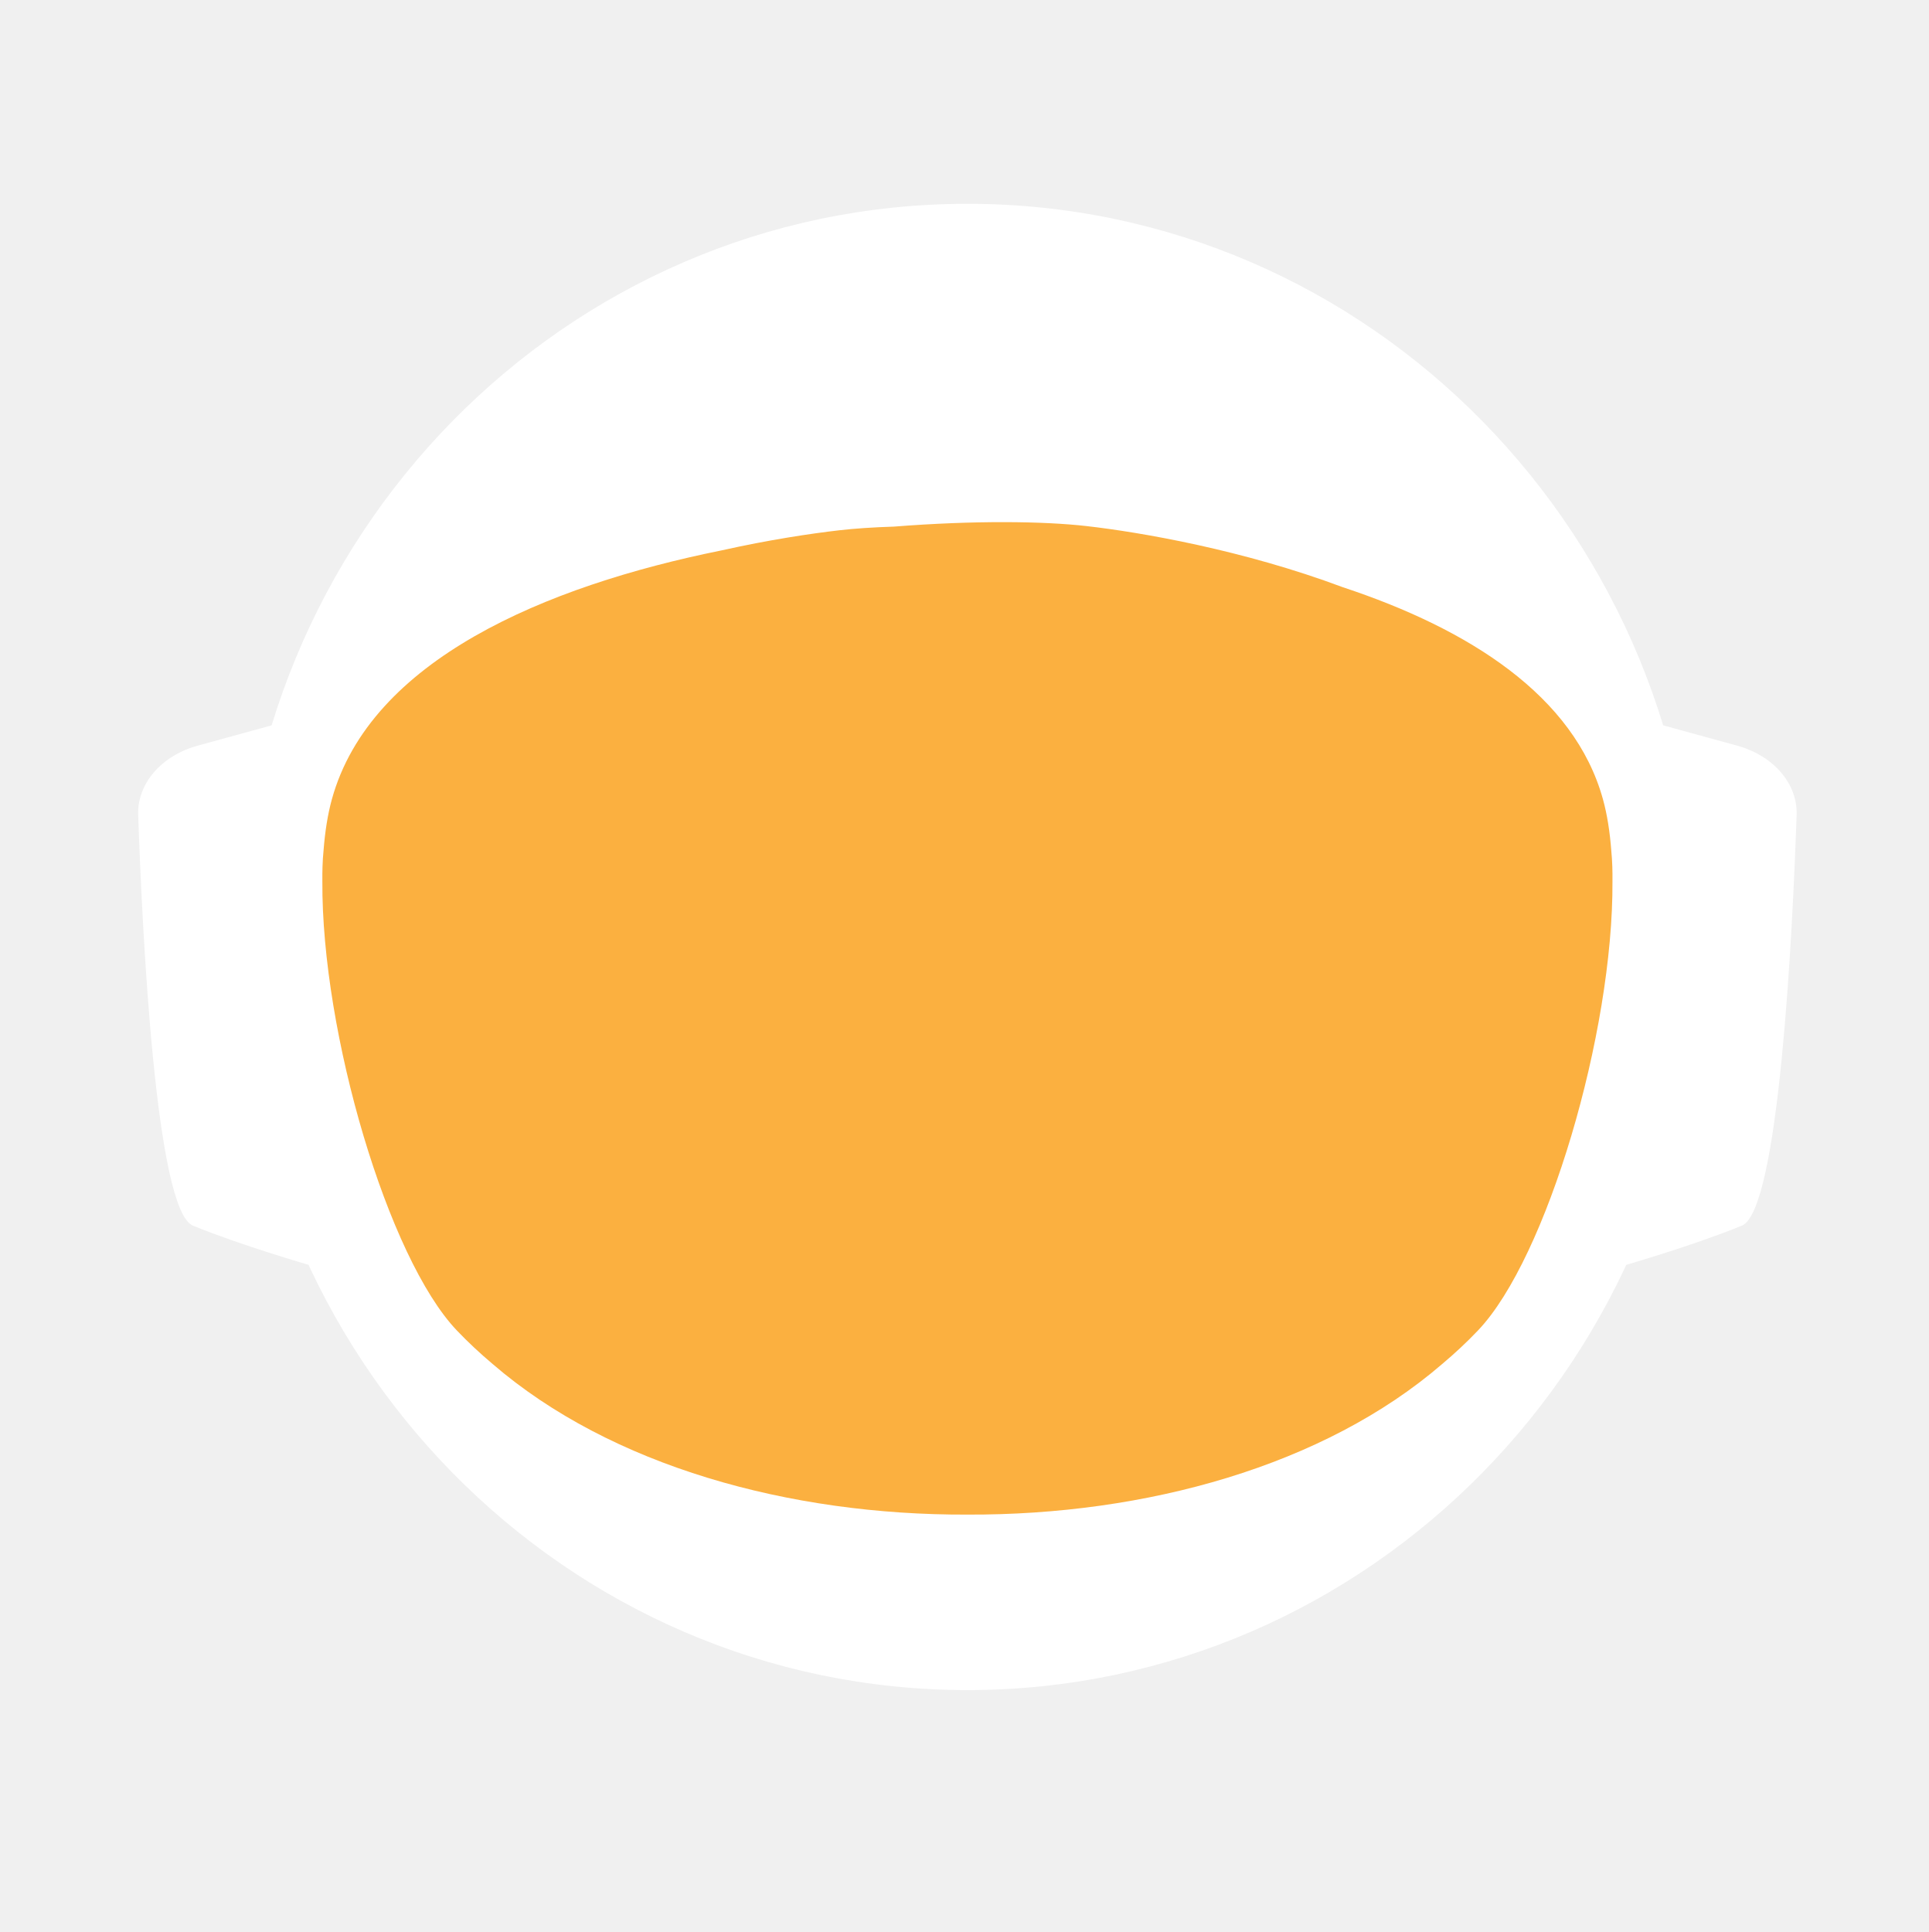
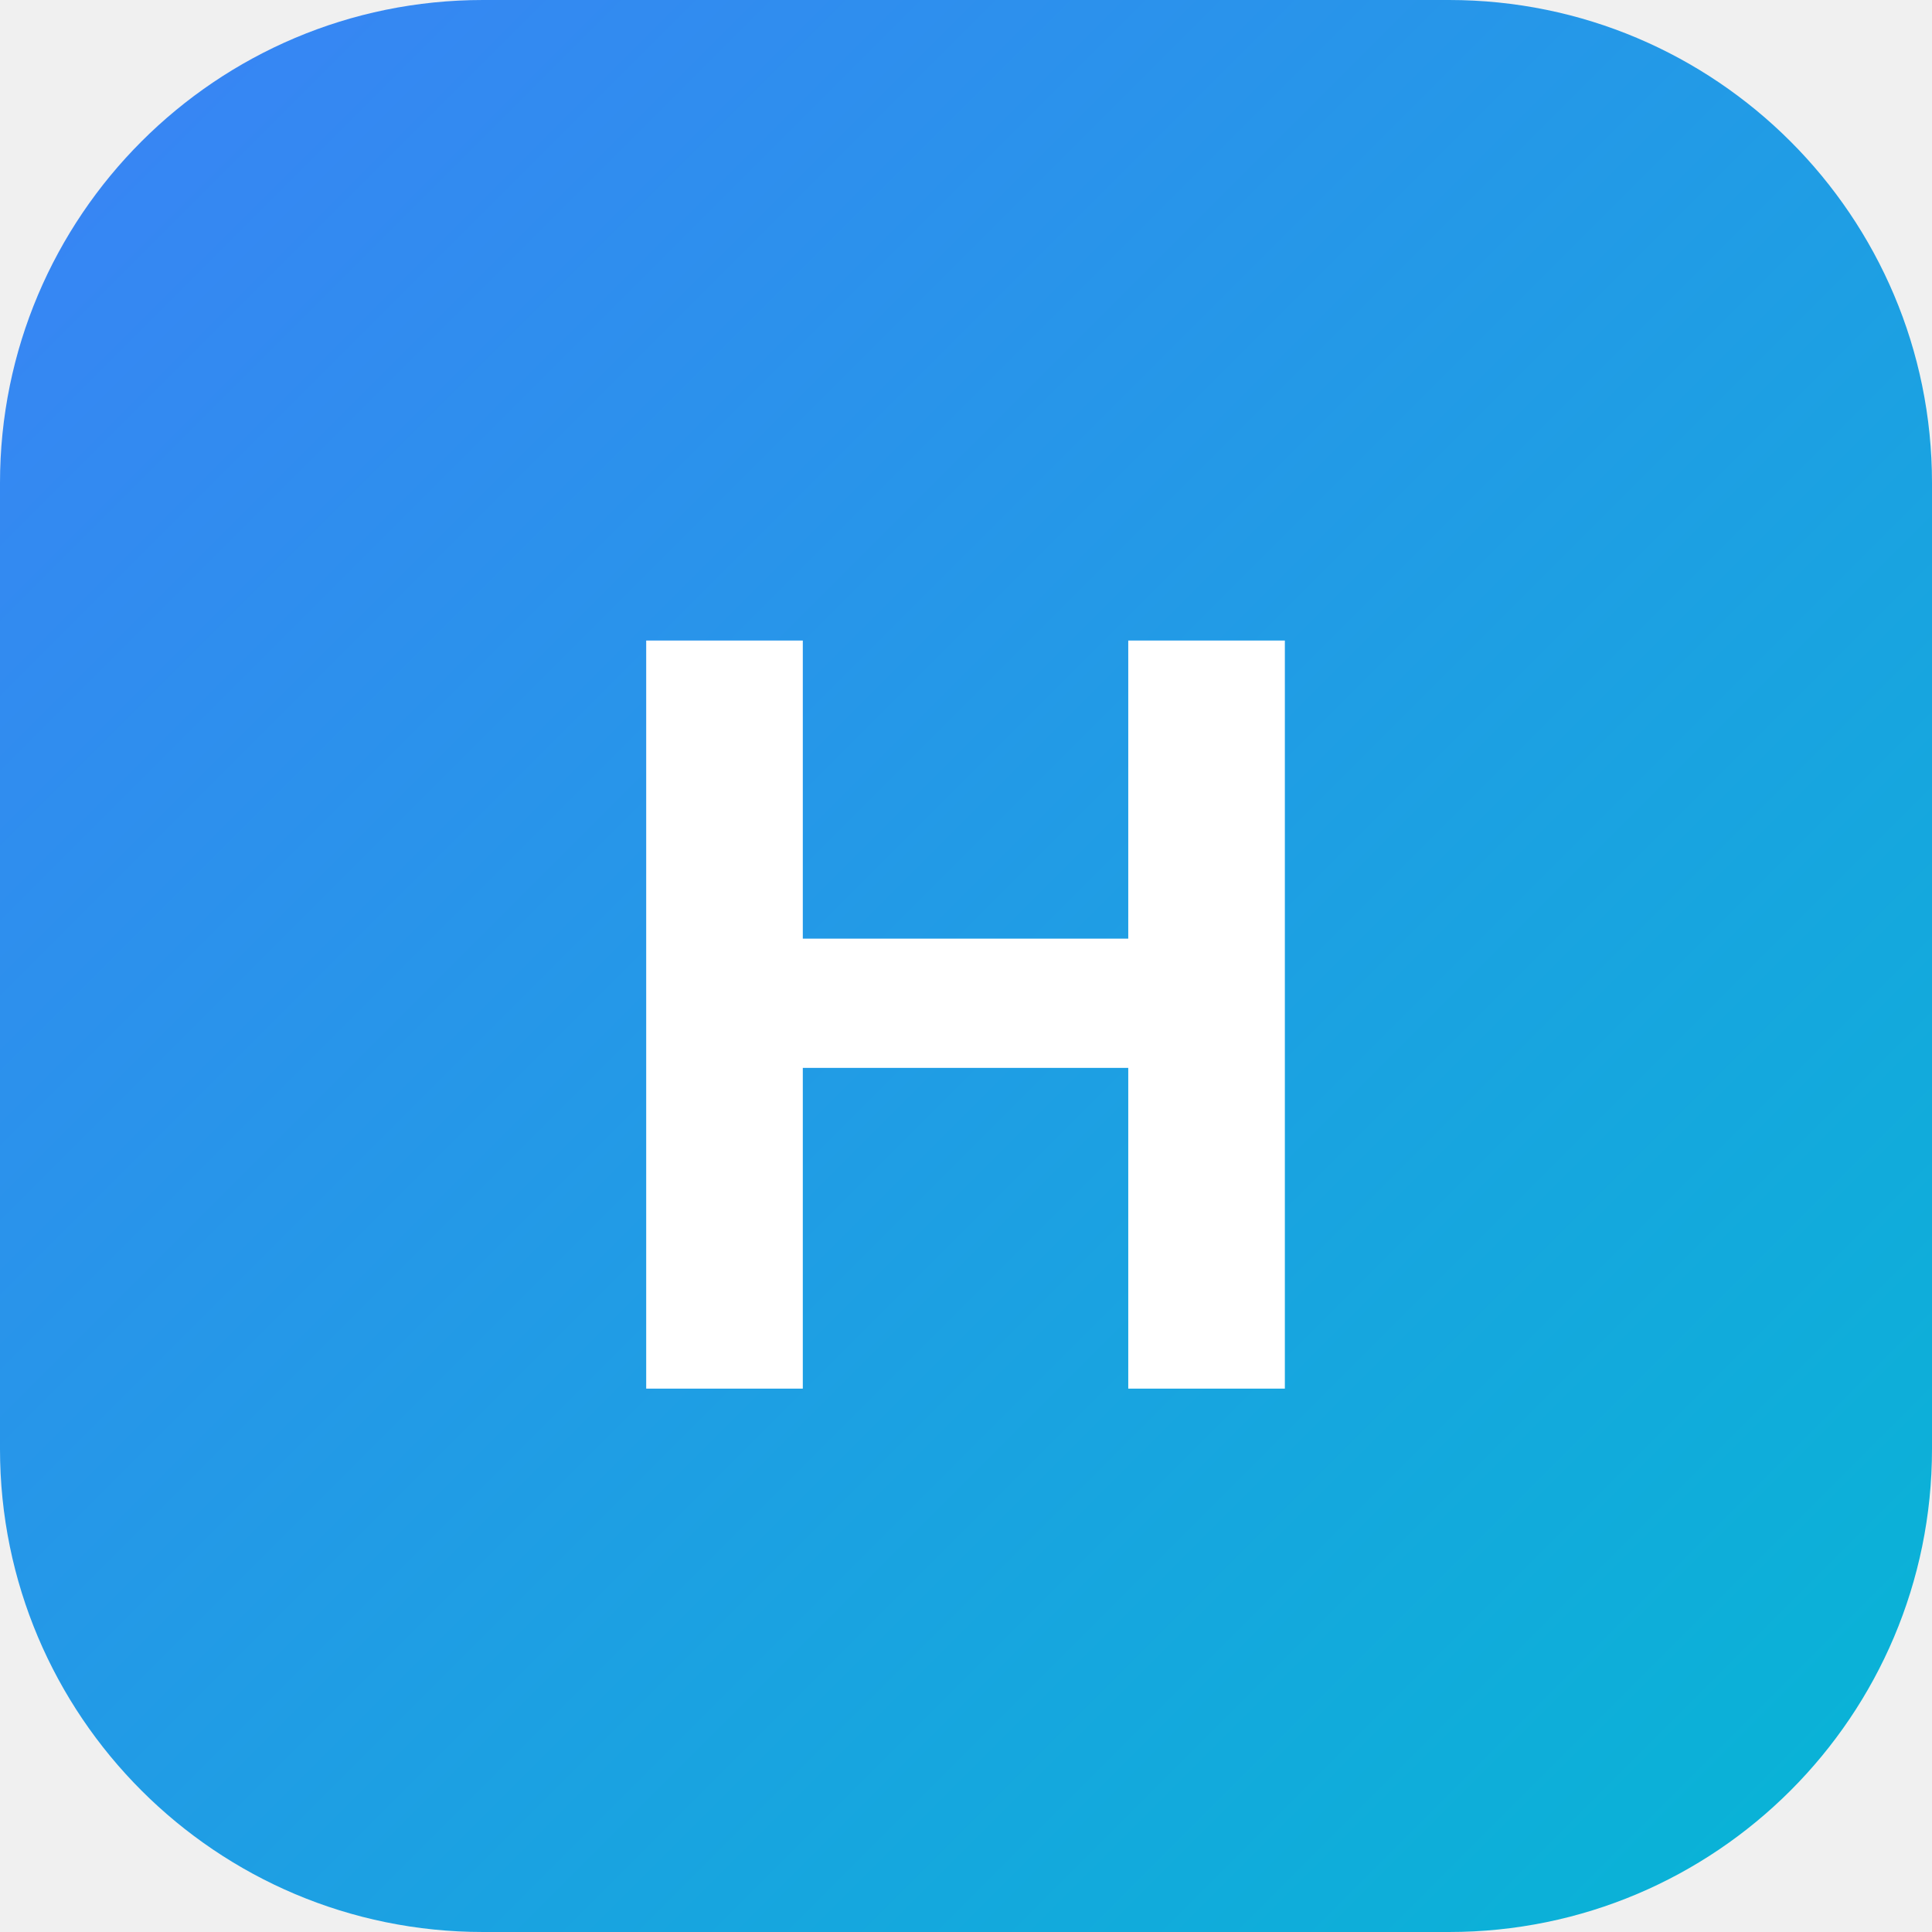
- <svg xmlns="http://www.w3.org/2000/svg" id="_Слой_2" data-name="Слой 2" viewBox="0 0 960.01 961.55">
+ <svg xmlns="http://www.w3.org/2000/svg" width="32" height="32" viewBox="0 0 32 32" fill="none">
  <defs>
-     <style>
-             .cls-1, .cls-2 {
-             fill: #fff;
-             stroke-width: 0px;
-             }
- 
-             .cls-2 {
-             stroke-linecap: round;
-             stroke-width: 0px;
-             
-             }
- 
-             .cls-2, .cls-3 {
-             stroke: #fff;
-             stroke-width: 10px;
-             stroke-miterlimit: 10;
-             }
- 
-             .cls-4 {
-             fill: transparent;
-             stroke: #fff;
-             stroke-width: 0px;
-             }
- 
-             .cls-3 {
-             fill: #FBB040;
- 
-             stroke-width: 0px;
-             }
-         </style>
-     <linearGradient id="animated_gradient" x1="0%" y1="0%" x2="100%" y2="100%" gradientUnits="userSpaceOnUse">
-       <stop offset="100%" stop-color="#427fc1">
-         <animate attributeName="stop-color" values="#427fc1;#00bcd4;#8bc34a;#ffc107;#3f51b5;#9e9e9e;#427fc1" dur="10s" repeatCount="indefinite" />
-       </stop>
+     <linearGradient id="skyGradient" x1="0%" y1="0%" x2="100%" y2="100%">
+       <stop offset="0%" style="stop-color:#3B82F6" />
+       <stop offset="100%" style="stop-color:#06B6D4" />
    </linearGradient>
  </defs>
-   <g id="_Слой_6" data-name="Слой 6">
-     <g>
-       <path class="cls-4" d="M960.01,480c0,9.16-.26,18.26-.77,27.29-.01.12-.02.25-.02.38-.04.67-.08,1.35-.13,2.03-.05.94-.11,1.88-.18,2.82-.05.88-.12,1.76-.18,2.64-.19,2.82-.42,5.62-.68,8.42-.29,3.3-.62,6.59-.99,9.87-.11,1.07-.23,2.14-.37,3.2-.34,2.96-.71,5.92-1.12,8.86-.39,2.88-.8,5.75-1.26,8.61-.12.78-.24,1.56-.37,2.34-.21,1.35-.44,2.69-.66,4.04-.45,2.69-.92,5.37-1.43,8.04-.44,2.38-.9,4.75-1.39,7.11-.01.08-.03.15-.04.23-.16.8-.33,1.6-.49,2.4-.17.8-.34,1.6-.51,2.39-.01.05-.02.1-.03.15-.63,2.94-1.27,5.87-1.96,8.79-.73,3.15-1.51,6.28-2.31,9.4-.28,1.12-.57,2.23-.86,3.34-.19.75-.39,1.51-.6,2.26-.2.75-.41,1.49-.61,2.24-.18.65-.36,1.31-.54,1.97-.18.65-.36,1.3-.55,1.96-.02.09-.05.18-.07.26-.44,1.58-.9,3.15-1.37,4.72,0,.01,0,.02,0,.03l-.66,2.22c-.22.74-.44,1.48-.67,2.22-.5,1.66-1.01,3.31-1.54,4.96-.24.75-.48,1.49-.72,2.24-.18.55-.35,1.09-.53,1.64-.48,1.46-.96,2.93-1.45,4.39-.49,1.46-.99,2.92-1.5,4.38-.51,1.45-1.02,2.91-1.54,4.35-.52,1.45-1.05,2.89-1.58,4.33-.53,1.45-1.07,2.88-1.61,4.31h-.01c-1.09,2.88-2.21,5.74-3.36,8.58-.58,1.42-1.16,2.83-1.74,4.24-.12.3-.25.58-.37.88-.36.87-.73,1.73-1.09,2.6-.11.25-.21.51-.32.76-.35.83-.71,1.65-1.07,2.47-.25.59-.5,1.17-.75,1.76-.61,1.4-1.23,2.79-1.86,4.18-.26.58-.53,1.17-.79,1.76-.49,1.11-1,2.22-1.52,3.32-.5,1.08-1.01,2.16-1.52,3.24-.05.1-.1.2-.14.3-1.27,2.7-2.57,5.38-3.89,8.04-.04.07-.07.14-.1.21-.12.24-.24.48-.36.72-.93,1.87-1.87,3.73-2.83,5.58-.26.51-.52,1.01-.78,1.52-.07.13-.14.26-.2.39-1.29,2.48-2.61,4.95-3.94,7.4-.05.09-.1.18-.14.27-.23.41-.46.83-.68,1.24-1.13,2.06-2.27,4.1-3.42,6.14-.12.22-.24.44-.37.65-.48.84-.96,1.68-1.45,2.51-.26.45-.52.9-.78,1.35-.38.66-.76,1.31-1.15,1.97-.38.65-.77,1.3-1.16,1.96-.77,1.3-1.55,2.6-2.34,3.89-.39.65-.78,1.3-1.18,1.94-.39.65-.79,1.29-1.2,1.94-.38.62-.77,1.23-1.16,1.85-.37.59-.73,1.19-1.11,1.78-.85,1.35-1.71,2.7-2.58,4.04-.02.03-.04.06-.06.09-.47.73-.94,1.46-1.43,2.18-.33.51-.66,1.02-1,1.53-.82,1.25-1.65,2.49-2.49,3.73-.5.75-1,1.49-1.51,2.22-.36.53-.72,1.06-1.08,1.58-.35.52-.71,1.04-1.08,1.56-1.35,1.97-2.73,3.92-4.12,5.86-7.16,10.01-14.7,19.73-22.61,29.14-2.33,2.8-4.71,5.57-7.12,8.31h0c-5.02,5.73-10.18,11.33-15.47,16.8-4.22,4.38-8.53,8.67-12.91,12.89-1.08,1.04-2.17,2.07-3.26,3.09-.8.76-1.61,1.52-2.42,2.27-2.1,1.97-4.23,3.91-6.37,5.81-1.01.92-2.04,1.83-3.07,2.74-2.05,1.81-4.12,3.6-6.21,5.38-1.04.89-2.09,1.77-3.14,2.65-2.1,1.76-4.21,3.5-6.34,5.23-1.07.86-2.14,1.71-3.21,2.57-39.01,31-82.97,56.06-130.48,73.81-.05.02-.1.04-.15.06-8.64,3.22-17.4,6.21-26.27,8.94-8.04,2.48-16.17,4.75-24.38,6.8-37.5,9.41-76.74,14.4-117.15,14.4s-79.63-4.99-117.12-14.4c-4.75-1.19-9.48-2.45-14.17-3.78-12.3-3.49-24.39-7.45-36.26-11.87-.11-.04-.22-.09-.33-.13-65.29-24.37-123.84-62.55-172.11-110.99-.83-.83-1.66-1.67-2.47-2.51-1.97-1.99-3.9-3.99-5.81-6.01-6.78-7.14-13.34-14.5-19.66-22.05-22.96-27.36-42.91-57.32-59.37-89.36-.1-.17-.19-.34-.27-.52-.69-1.36-1.38-2.72-2.06-4.08-2.3-4.6-4.53-9.25-6.69-13.94-2.15-4.69-4.24-9.42-6.25-14.19-1.31-3.12-2.59-6.26-3.84-9.41-.62-1.56-1.23-3.13-1.84-4.71-.12-.28-.23-.57-.33-.86-.55-1.43-1.09-2.87-1.62-4.31-.6-1.61-1.19-3.23-1.77-4.85-.03-.06-.05-.12-.07-.19-.56-1.58-1.12-3.17-1.67-4.75-.57-1.64-1.13-3.28-1.68-4.92h0c-1.1-3.31-2.16-6.62-3.2-9.95-2.04-6.61-3.95-13.29-5.72-20.02-.01-.04-.03-.09-.03-.13-2.64-10.06-4.96-20.24-6.95-30.55l-.06-.33c-.33-1.73-.66-3.47-.97-5.21-.32-1.75-.62-3.49-.92-5.24-.29-1.75-.58-3.5-.86-5.26-.27-1.75-.54-3.51-.8-5.27-.03-.18-.06-.35-.08-.53-.23-1.59-.45-3.18-.67-4.77-.19-1.42-.37-2.84-.55-4.27-.05-.35-.09-.69-.13-1.04-.66-5.32-1.23-10.67-1.72-16.05-.16-1.79-.31-3.58-.45-5.38-.07-.76-.12-1.52-.17-2.28-.18-2.44-.34-4.89-.49-7.34-.03-.51-.07-1.01-.09-1.51-.09-1.7-.17-3.41-.25-5.12-.24-5.44-.4-10.9-.46-16.39-.02-1.83-.03-3.66-.03-5.49,0-6.21.12-12.4.35-18.55.08-2.02.17-4.03.27-6.04,0-.07,0-.14.01-.21.1-2.01.22-4.02.34-6.02.26-4.08.57-8.14.93-12.19.9-10.09,2.1-20.08,3.61-29.98,3.95-25.85,9.96-51.03,17.85-75.35,1.83-5.61,3.75-11.17,5.76-16.68,1.35-3.68,2.74-7.33,4.17-10.96.71-1.82,1.44-3.63,2.18-5.44,2.95-7.22,6.08-14.35,9.36-21.39,4.11-8.8,8.48-17.46,13.1-25.96,1.88-3.46,3.79-6.89,5.76-10.29.84-1.47,1.7-2.93,2.56-4.39.11-.2.23-.41.35-.61.93-1.56,1.86-3.11,2.79-4.65.06-.11.12-.21.19-.31.83-1.36,1.66-2.71,2.5-4.06.29-.49.59-.97.91-1.45,2.91-4.66,5.91-9.26,8.98-13.81,0,0,.01-.02.02-.03,3.23-4.78,6.55-9.49,9.94-14.15,1.13-1.55,2.28-3.1,3.43-4.64,1.15-1.54,2.31-3.07,3.48-4.6C186.58,73.83,324.67.05,480,.05c128.41,0,245.04,50.41,331.18,132.53,4.17,3.98,8.26,8.02,12.29,12.15,1.34,1.37,2.67,2.75,4,4.14.06.05.1.1.14.14,1.27,1.34,2.54,2.69,3.8,4.05,1.31,1.4,2.61,2.82,3.9,4.24,1.29,1.41,2.57,2.83,3.83,4.26.17.18.33.36.49.55,1.01,1.14,2.02,2.29,3.02,3.44.55.63,1.1,1.28,1.65,1.92,2.04,2.38,4.06,4.77,6.05,7.19.03.02.05.05.08.08.99,1.21,1.99,2.43,2.98,3.66.27.33.55.67.81,1.01,1.15,1.42,2.28,2.85,3.41,4.28.8,1.02,1.6,2.05,2.4,3.08.09.11.17.22.25.33.62.79,1.23,1.59,1.84,2.39.74.98,1.48,1.96,2.22,2.95.65.86,1.29,1.72,1.93,2.59.12.15.23.31.35.47.65.89,1.3,1.78,1.95,2.67,1.6,2.19,3.17,4.4,4.72,6.62.49.7.98,1.4,1.47,2.1.13.19.26.38.39.56.97,1.4,1.93,2.8,2.88,4.21,1.21,1.78,2.4,3.57,3.57,5.37.94,1.42,1.87,2.85,2.79,4.29,1.04,1.62,2.07,3.25,3.09,4.88,2.04,3.27,4.05,6.57,6.01,9.9.98,1.66,1.95,3.33,2.92,5.01.96,1.66,1.91,3.34,2.85,5.02t.01.02c.89,1.6,1.78,3.21,2.66,4.82.15.26.29.53.42.79.73,1.34,1.45,2.68,2.16,4.03.16.28.31.56.45.84.88,1.67,1.75,3.34,2.61,5.02.86,1.67,1.7,3.36,2.54,5.05.25.5.49,1,.74,1.5.62,1.24,1.22,2.48,1.82,3.73.82,1.7,1.63,3.41,2.44,5.13.05.09.09.19.13.28.39.86.79,1.71,1.18,2.57.4.85.79,1.71,1.18,2.58.29.64.57,1.28.85,1.92.5,1.11.99,2.21,1.48,3.32.01.03.03.06.04.09.78,1.78,1.55,3.56,2.31,5.35.76,1.8,1.51,3.61,2.25,5.41.73,1.81,1.46,3.61,2.18,5.43h0c.71,1.82,1.42,3.64,2.11,5.46.63,1.66,1.25,3.32,1.86,4.98.23.62.46,1.24.68,1.86.37,1.01.74,2.02,1.09,3.04.21.58.41,1.15.61,1.73.2.56.39,1.12.59,1.68.16.48.33.95.49,1.43.22.63.43,1.25.64,1.88.53,1.56,1.05,3.13,1.56,4.7.24.72.47,1.43.7,2.15l.06.18c.36,1.13.72,2.27,1.08,3.41.14.43.27.86.4,1.29.2.66.41,1.31.61,1.97.08.28.17.55.25.83.21.69.42,1.38.62,2.07.04.13.08.27.12.4.19.64.38,1.28.57,1.93.17.57.34,1.14.5,1.72l.54,1.89c.25.89.5,1.78.75,2.68.26.91.51,1.82.76,2.74.03.14.07.27.11.4.36,1.31.71,2.63,1.04,3.95.19.67.36,1.34.53,2.02.78,3.03,1.52,6.09,2.24,9.15.15.64.31,1.28.46,1.92.04.17.07.33.11.49.17.73.34,1.46.5,2.19.07.33.15.67.22,1,.58,2.53,1.12,5.08,1.64,7.63.26,1.26.52,2.52.76,3.79.16.82.32,1.65.48,2.47.02.07.03.15.04.22.13.65.25,1.31.38,1.97.11.62.23,1.24.34,1.86.22,1.14.42,2.29.62,3.43.18.99.35,1.97.51,2.96.18,1.07.36,2.13.52,3.2.15.83.28,1.67.4,2.5.08.48.16.97.23,1.46.02.13.04.25.05.37.15.97.3,1.95.44,2.93.15.98.29,1.96.42,2.94.13.94.25,1.89.38,2.83.24,1.8.48,3.61.7,5.42.15,1.25.31,2.5.45,3.76.08.7.16,1.41.24,2.11.03.33.07.66.1,1,.15,1.27.28,2.54.4,3.81.05.53.1,1.06.15,1.59.09.9.18,1.81.26,2.72.02.19.03.39.05.59.16,1.72.3,3.45.43,5.17.02.22.04.44.05.66,0,.11.02.21.02.31.11,1.48.22,2.96.32,4.45,0,.13.02.27.03.4.01.22.03.45.04.67.1,1.55.2,3.1.28,4.65,0,.1.01.2.02.3.05.81.08,1.63.12,2.44.04.77.08,1.53.12,2.3.13,2.76.22,5.52.3,8.29.02.53.04,1.07.04,1.61.02.94.04,1.87.06,2.81.02.93.04,1.87.05,2.81v.25c0,1.03.03,2.05.03,3.08.02,1.03.02,2.06.02,3.09Z" />
-       <g>
-         <path id="_ухо" data-name="ухо" class="cls-4" d="M194.68,355.85l-39.26,10.79c-15.37,4.22-25.55,16.06-25.09,29.21,1.71,49.79,7.38,166.77,23.08,173.21,19.97,8.19,48.94,16.58,48.94,16.58l-7.66-229.78Z" />
-         <path id="_ухо-2" data-name="ухо" class="cls-4" d="M765.33,355.85l39.26,10.79c15.37,4.22,25.55,16.06,25.09,29.21-1.71,49.79-7.38,166.77-23.08,173.21-19.97,8.19-48.94,16.58-48.94,16.58l7.66-229.78Z" />
-       </g>
-       <path class="cls-4" d="M838.95,789.8c-2.27,2.8-4.59,5.57-6.94,8.31h0c-3.49,4.08-7.04,8.09-10.67,12.04-1.93,2.12-3.89,4.23-5.87,6.31-46.79,49.23-103.8,88.2-167.52,113.3l-.15.06c-.73.29-1.47.57-2.2.86-.06.02-.13.04-.2.07-14.7,5.69-29.76,10.64-45.13,14.81-38.38,10.44-78.69,15.99-120.27,15.99s-81.9-5.55-120.28-15.99c-15.32-4.16-30.32-9.1-44.97-14.76-.13-.05-.24-.1-.36-.14-.65-.24-1.3-.49-1.94-.75-.01-.01-.03-.01-.04-.01-.1-.04-.19-.08-.29-.12-61.77-24.33-117.26-61.69-163.22-108.81-.19-.19-.39-.39-.58-.59-2.32-2.38-4.6-4.79-6.87-7.22-.4-.43-.81-.87-1.21-1.3-6.61-7.14-13.01-14.5-19.18-22.05,0-.3.01-.61.03-.92,2.72-51.31,98.65-95.57,148.26-115.08h.01c17.38-6.85,29.08-10.65,29.08-10.65h363.13s11.7,3.8,29.08,10.65h.01c49.61,19.51,145.54,63.77,148.26,115.08.02.31.03.61.03.91Z" />
-       <ellipse id="_голова" data-name="голова" class="cls-4" cx="480.01" cy="451.53" rx="303.07" ry="309.17" />
-       <ellipse id="_контур_голова" data-name="контур голова" class="cls-4" cx="480.01" cy="451.53" rx="303.07" ry="309.17" />
-       <path class="cls-4" d="M960,478.46v1.54c0,1.73-.01,3.45-.03,5.18-.02,2.42-.07,4.84-.14,7.25-.01.94-.04,1.87-.07,2.81-.01.44-.03.88-.05,1.32-.03,1.23-.08,2.45-.14,3.67-.01.4-.02.8-.05,1.19-.05,1.28-.11,2.55-.18,3.83-.03.68-.07,1.36-.1,2.04-.01.12-.02.25-.02.38-.04.67-.08,1.35-.13,2.03-.05.94-.11,1.88-.18,2.82-.05.88-.12,1.76-.18,2.64-.03.47-.07.94-.11,1.41-.09,1.24-.19,2.48-.29,3.72-.05.63-.1,1.26-.16,1.89-.04.47-.08.94-.12,1.4-.04.47-.09.94-.14,1.4-.05.6-.1,1.2-.17,1.8-.11,1.18-.22,2.35-.35,3.52-.05.5-.1.99-.16,1.49-.06.55-.11,1.11-.17,1.66-.07.56-.13,1.11-.2,1.66-.05.51-.11,1.02-.17,1.54-.12,1.05-.25,2.09-.39,3.14-.11.95-.23,1.91-.35,2.86-.12.95-.25,1.91-.38,2.86s-.26,1.9-.4,2.85c-.14.95-.28,1.9-.42,2.85-.14.97-.29,1.94-.44,2.91-.12.78-.24,1.56-.37,2.34-.21,1.35-.44,2.69-.66,4.04-.45,2.68-.93,5.36-1.43,8.04-.25,1.33-.51,2.67-.77,4-.21,1.12-.44,2.23-.66,3.34-.16.8-.33,1.6-.49,2.4-.17.8-.34,1.6-.51,2.39-.29,1.38-.59,2.77-.9,4.15-.23,1.03-.47,2.07-.71,3.1-.12.56-.25,1.13-.38,1.69-.14.56-.27,1.13-.41,1.69-.29,1.23-.58,2.47-.89,3.69,0,.02-.01.05-.02.07-.05.24-.11.48-.17.71-.26,1.07-.53,2.14-.81,3.21-.03.12-.06.25-.1.37-.24,1.01-.5,2-.77,3-.19.75-.39,1.51-.6,2.26-.2.75-.41,1.49-.61,2.24-.18.65-.36,1.31-.54,1.97-.18.65-.36,1.3-.55,1.96-.15.57-.32,1.15-.49,1.72-.31,1.1-.63,2.2-.96,3.3l-.66,2.22c-.22.74-.44,1.48-.67,2.22-.38,1.27-.77,2.54-1.18,3.8-.52,1.68-1.06,3.36-1.61,5.04-.48,1.46-.96,2.93-1.45,4.39-.49,1.46-.99,2.91-1.5,4.37h0c-.51,1.46-1.02,2.92-1.54,4.36-.52,1.45-1.05,2.89-1.58,4.33-.53,1.45-1.07,2.88-1.61,4.31h-.01c-1.1,2.88-2.22,5.73-3.36,8.57h0c-.58,1.43-1.16,2.84-1.74,4.25-.59,1.42-1.18,2.83-1.78,4.23-.6,1.41-1.21,2.82-1.82,4.22h0c-.61,1.41-1.23,2.8-1.86,4.19-.26.58-.53,1.17-.79,1.76-.27.59-.54,1.18-.81,1.76-.23.52-.47,1.04-.71,1.56-.5,1.08-1.01,2.16-1.52,3.24-.19.41-.39.82-.59,1.23-.49,1.04-.99,2.07-1.49,3.1-.53,1.11-1.07,2.21-1.61,3.31-.11.24-.22.47-.35.7-.03.07-.06.14-.1.21-.62,1.26-1.25,2.51-1.89,3.76-.69,1.36-1.38,2.71-2.08,4.06-1.41,2.7-2.84,5.39-4.29,8.06-.73,1.33-1.46,2.66-2.2,3.99-1.47,2.65-2.98,5.29-4.5,7.91-.38.66-.76,1.31-1.15,1.97-.38.65-.77,1.3-1.16,1.96-.77,1.3-1.55,2.6-2.34,3.89-.39.65-.78,1.3-1.18,1.94-.39.65-.79,1.29-1.2,1.94-.6.97-1.21,1.94-1.82,2.9-.15.25-.29.49-.45.73-.15.25-.31.49-.47.73-.33.51-.65,1.02-.98,1.53-.32.52-.65,1.02-.98,1.53-.05.08-.1.17-.15.25-.02.03-.04.06-.06.09-.07.11-.15.22-.23.33-.4.62-.8,1.23-1.2,1.85-.33.51-.66,1.02-1,1.53-.82,1.25-1.65,2.49-2.49,3.73-.5.75-1,1.49-1.51,2.22-.36.53-.72,1.06-1.08,1.58-.35.52-.71,1.04-1.08,1.56-.67.99-1.36,1.97-2.05,2.95-.69.98-1.38,1.96-2.08,2.94-7.15,10.01-14.69,19.73-22.61,29.14-2.33,2.8-4.7,5.57-7.11,8.31h0c-5.02,5.72-10.17,11.32-15.45,16.79-1.98,2.05-3.97,4.07-5.98,6.08-2.29,2.29-4.61,4.56-6.95,6.79-1.08,1.04-2.17,2.07-3.26,3.09-.8.76-1.61,1.52-2.42,2.27-2.1,1.97-4.23,3.91-6.37,5.81-1.01.92-2.04,1.83-3.07,2.74-2.05,1.82-4.12,3.62-6.21,5.38-1.04.89-2.09,1.77-3.14,2.65-2.1,1.78-4.21,3.52-6.34,5.23-1.07.86-2.14,1.71-3.21,2.57-2.44,1.94-4.9,3.86-7.37,5.74-37.8,28.9-80.01,52.28-125.46,68.99-.06.02-.13.04-.2.07-7.86,2.88-15.82,5.57-23.87,8.05-7.99,2.46-16.07,4.72-24.23,6.76-37.54,9.43-76.83,14.44-117.3,14.44s-79.74-5.01-117.28-14.44c-4.7-1.17-9.37-2.42-14.01-3.74-11.63-3.3-23.07-7.02-34.32-11.16-63.91-23.48-121.44-60.18-169.28-106.79-1.72-1.67-3.42-3.35-5.11-5.05-.83-.84-1.66-1.68-2.48-2.52-1.96-1.98-3.88-3.99-5.8-6-6.77-7.14-13.33-14.5-19.66-22.05-4.28-5.1-8.45-10.3-12.51-15.59-1.36-1.76-2.7-3.53-4.03-5.31-.08-.1-.15-.2-.22-.3-.1-.14-.21-.28-.31-.42-.62-.83-1.25-1.65-1.86-2.48-.4-.55-.8-1.1-1.2-1.65-.14-.2-.29-.4-.43-.6-.04-.06-.09-.12-.13-.17-.12-.16-.24-.33-.35-.49-2.49-3.43-4.93-6.89-7.32-10.38,0,0,0-.01,0-.01-1.66-2.43-3.31-4.87-4.92-7.33-.43-.63-.84-1.26-1.23-1.89-5.28-8.07-10.3-16.3-15.07-24.69-.05-.09-.1-.19-.15-.28-.79-1.4-1.58-2.79-2.36-4.2-.11-.19-.21-.39-.31-.58-.16-.29-.32-.57-.47-.85-.12-.22-.24-.44-.36-.66-.23-.41-.45-.81-.67-1.21-.22-.4-.44-.8-.66-1.21-.47-.87-.93-1.74-1.4-2.62-.13-.25-.27-.51-.41-.76-.2-.38-.4-.76-.61-1.15-.78-1.47-1.55-2.95-2.31-4.43-.02-.04-.05-.08-.06-.13-.1-.17-.19-.34-.27-.52-.69-1.36-1.38-2.72-2.06-4.08-1.15-2.3-2.28-4.61-3.4-6.94-1.12-2.32-2.22-4.66-3.29-7-.54-1.17-1.08-2.34-1.6-3.52-.43-.96-.85-1.91-1.28-2.86-.39-.87-.77-1.74-1.15-2.62-.11-.24-.21-.47-.31-.71-.64-1.49-1.28-2.98-1.91-4.48-1.32-3.12-2.6-6.26-3.84-9.41-.08-.19-.15-.38-.23-.58-.54-1.37-1.08-2.75-1.61-4.13-.12-.28-.23-.57-.33-.86-.55-1.43-1.09-2.87-1.62-4.31-.6-1.61-1.19-3.23-1.77-4.85-.03-.06-.05-.12-.07-.19-.56-1.58-1.12-3.17-1.67-4.75-.57-1.64-1.13-3.28-1.68-4.92h0c-.55-1.66-1.09-3.31-1.63-4.97-.53-1.66-1.05-3.32-1.57-4.98-.51-1.66-1.02-3.33-1.52-5-.5-1.68-.99-3.35-1.47-5.03-.47-1.65-.92-3.3-1.38-4.95,0-.01-.01-.02-.01-.03-.02-.05-.03-.1-.05-.16-.44-1.61-.87-3.23-1.29-4.85-.01-.04-.03-.09-.03-.13-.01-.02-.02-.03-.02-.05-.66-2.5-1.3-5-1.9-7.52-.21-.83-.41-1.66-.61-2.49-.02-.07-.04-.14-.06-.22-.38-1.63-.76-3.26-1.13-4.9-.02-.05-.03-.11-.04-.16-.28-1.22-.55-2.45-.81-3.67-.12-.5-.22-.99-.33-1.49-.09-.42-.18-.84-.27-1.26-.05-.24-.1-.49-.15-.73-.05-.23-.1-.46-.14-.69-.1-.48-.21-.96-.3-1.44-.08-.36-.16-.71-.23-1.06l-.18-.9c-.27-1.32-.53-2.64-.78-3.97l-.06-.33c-.29-1.45-.56-2.9-.82-4.35-.05-.29-.11-.57-.15-.86-.1-.52-.2-1.05-.29-1.57-.06-.35-.13-.7-.18-1.05-.08-.42-.15-.83-.22-1.24-.08-.46-.16-.92-.23-1.38-.13-.75-.26-1.51-.38-2.26-.05-.25-.09-.5-.12-.75l-.36-2.25c-.07-.42-.14-.83-.2-1.25-.14-.91-.28-1.83-.42-2.74-.06-.42-.13-.85-.18-1.28-.03-.18-.06-.35-.08-.53-.23-1.59-.45-3.18-.67-4.77-.19-1.42-.37-2.84-.55-4.27-.05-.35-.09-.69-.13-1.04-.16-1.33-.32-2.66-.48-4-.07-.5-.13-1-.18-1.5-.19-1.73-.38-3.45-.55-5.18-.04-.42-.09-.84-.12-1.26-.02-.11-.03-.22-.03-.34-.11-1.02-.21-2.04-.3-3.06-.02-.24-.04-.47-.06-.71-.09-.96-.18-1.94-.25-2.91-.05-.5-.09-.99-.13-1.49-.03-.33-.05-.65-.07-.98-.07-.76-.12-1.52-.17-2.28-.09-1.22-.18-2.44-.26-3.67-.01-.16-.02-.32-.03-.48h0c-.07-1.07-.14-2.13-.2-3.19-.03-.51-.07-1.01-.09-1.51-.03-.5-.06-1-.08-1.51-.07-1.2-.13-2.4-.17-3.61-.01-.21-.02-.43-.03-.64-.07-1.39-.12-2.78-.17-4.17-.02-.38-.03-.77-.04-1.16-.02-.72-.05-1.44-.06-2.17,0-.17,0-.34,0-.51,0-.05,0-.11-.01-.16-.03-.94-.05-1.87-.07-2.81,0-.22-.01-.44-.01-.66-.01-.33-.01-.66-.02-.99-.03-1.04-.04-2.08-.04-3.12-.01-.17-.01-.34-.01-.51-.02-1.66-.03-3.32-.03-4.98,0-1.55.01-3.1.03-4.65,0-.51,0-1.01.01-1.52v-.25c.03-1.88.06-3.75.11-5.62.01-.6.03-1.2.05-1.79.03-1.26.07-2.51.12-3.76.01-.32.02-.64.04-.96.02-.61.04-1.22.07-1.83.04-1.04.09-2.08.14-3.11.02-.37.03-.73.06-1.1,0-.07,0-.14.01-.21.02-.63.05-1.26.09-1.88.02-.38.04-.76.07-1.13.02-.41.04-.82.07-1.23.03-.6.07-1.19.11-1.78.03-.5.06-.99.09-1.48.08-1.17.16-2.33.25-3.49.04-.56.08-1.11.12-1.67.11-1.36.22-2.73.34-4.09.04-.49.08-.98.13-1.46.02-.29.04-.58.07-.87.08-.91.17-1.82.26-2.72.01-.06.01-.13.02-.19.1-1,.2-1.99.3-2.99.02-.2.04-.39.06-.59.02-.18.04-.35.06-.53.11-1.14.23-2.27.37-3.42.02-.26.05-.53.08-.79.11-.92.22-1.83.33-2.74.02-.16.04-.32.06-.47.26-2.17.54-4.34.83-6.5.05-.37.1-.74.15-1.12.06-.39.1-.79.16-1.18.1-.72.2-1.43.31-2.15.18-1.24.36-2.48.55-3.72.01-.12.03-.24.05-.37.14-.95.3-1.9.45-2.84.11-.71.23-1.42.34-2.12.04-.24.08-.48.12-.72.13-.77.26-1.55.4-2.33.04-.25.09-.49.13-.74.05-.32.11-.63.16-.95.11-.63.22-1.27.33-1.9.34-1.93.7-3.86,1.07-5.78.01-.07.02-.15.04-.22.32-1.65.64-3.3.98-4.94.08-.44.17-.88.26-1.32.37-1.79.75-3.57,1.14-5.35.39-1.83.8-3.65,1.22-5.47.04-.16.07-.32.11-.49.21-.91.42-1.81.65-2.71.22-.98.46-1.96.7-2.94.14-.59.29-1.18.44-1.76.29-1.22.6-2.44.91-3.66.03-.11.06-.23.09-.34.98-3.84,2.02-7.65,3.1-11.45.26-.93.53-1.85.8-2.77.04-.14.08-.28.12-.41.23-.79.46-1.58.69-2.36.04-.13.08-.27.12-.4.16-.55.33-1.1.5-1.65.05-.15.1-.31.14-.47.28-.91.56-1.83.84-2.75.11-.36.22-.73.34-1.09.53-1.69,1.06-3.37,1.61-5.05.6-1.87,1.22-3.73,1.85-5.59.28-.82.56-1.64.85-2.45.06-.21.13-.41.2-.61.22-.65.45-1.29.67-1.93.09-.28.19-.55.29-.83.62-1.76,1.26-3.52,1.9-5.27.67-1.84,1.35-3.67,2.05-5.5h0c.69-1.83,1.4-3.65,2.12-5.46.71-1.82,1.44-3.63,2.18-5.44.73-1.8,1.48-3.6,2.24-5.4h0c.76-1.8,1.53-3.58,2.31-5.36.78-1.78,1.57-3.56,2.37-5.33.8-1.77,1.61-3.54,2.44-5.3.51-1.1,1.03-2.2,1.55-3.29.53-1.1,1.05-2.19,1.58-3.28.53-1.09,1.06-2.18,1.6-3.27.1-.22.21-.43.32-.65.43-.87.86-1.73,1.31-2.6,1.07-2.16,2.18-4.31,3.31-6.44,0-.02,0-.03.01-.04.17-.33.35-.66.52-.99.12-.23.24-.46.37-.69.83-1.58,1.68-3.15,2.53-4.71,1.88-3.46,3.79-6.89,5.76-10.29.84-1.47,1.7-2.93,2.56-4.39.11-.2.23-.41.35-.61.93-1.56,1.86-3.11,2.79-4.65.06-.11.12-.21.19-.31.83-1.36,1.66-2.71,2.5-4.06.29-.49.59-.97.91-1.45,2.17-3.49,4.41-6.96,6.69-10.39.76-1.14,1.52-2.28,2.29-3.42,0,0,.01-.02.02-.03.81-1.2,1.62-2.4,2.45-3.59.26-.38.52-.77.79-1.15.54-.77,1.08-1.54,1.62-2.31.03-.04.06-.09.1-.14,1.64-2.33,3.29-4.66,4.98-6.96,1.13-1.55,2.28-3.1,3.43-4.64,1.15-1.54,2.31-3.07,3.48-4.6,9.59-12.52,19.79-24.55,30.55-36.05,2.3-2.46,4.63-4.9,6.99-7.31h0C223.55,55.49,345.29,0,480,0c122.4,0,234.09,45.81,318.87,121.24,4.17,3.71,8.27,7.49,12.31,11.34,2.09,1.98,4.15,3.98,6.2,6.02,1.02,1,2.04,2.02,3.06,3.05,1.01,1.02,2.02,2.05,3.03,3.08,1.34,1.37,2.67,2.75,4,4.14.06.05.1.1.14.14,1.27,1.34,2.54,2.69,3.8,4.05,1.31,1.4,2.61,2.82,3.9,4.24,1.29,1.41,2.57,2.83,3.83,4.26.17.18.33.36.49.55,1.01,1.14,2.02,2.29,3.02,3.44.55.63,1.1,1.28,1.65,1.92,2.05,2.37,4.06,4.77,6.05,7.19.03.02.05.05.08.08.99,1.21,1.99,2.43,2.98,3.66.27.33.55.67.81,1.01,1.15,1.42,2.28,2.85,3.41,4.28.8,1.02,1.6,2.05,2.4,3.08.09.11.17.22.25.33.62.79,1.23,1.59,1.84,2.39.74.98,1.48,1.96,2.22,2.95.65.86,1.29,1.72,1.93,2.59.12.15.23.31.35.47.65.89,1.3,1.78,1.95,2.67,1.6,2.19,3.17,4.4,4.72,6.62.49.7.98,1.4,1.47,2.1,1.1,1.58,2.19,3.17,3.27,4.77,1.21,1.78,2.4,3.57,3.57,5.37.94,1.42,1.87,2.85,2.79,4.29,1.04,1.62,2.07,3.25,3.09,4.88,2.04,3.27,4.05,6.57,6.01,9.9.98,1.66,1.95,3.33,2.92,5.01.96,1.66,1.91,3.34,2.85,5.02t.01.02c.89,1.6,1.78,3.21,2.66,4.82.15.26.29.53.42.79.73,1.34,1.45,2.68,2.16,4.03.16.28.31.56.45.84.88,1.67,1.75,3.34,2.61,5.02.86,1.67,1.7,3.36,2.54,5.05.25.5.49,1,.74,1.5.62,1.24,1.22,2.48,1.82,3.73.82,1.7,1.63,3.41,2.44,5.13.05.09.09.19.13.28.39.86.79,1.71,1.18,2.57.4.85.79,1.71,1.18,2.58.8,1.77,1.59,3.55,2.37,5.33.78,1.78,1.55,3.56,2.31,5.35h0c.76,1.81,1.51,3.61,2.25,5.41.73,1.81,1.46,3.61,2.18,5.43h0c.71,1.82,1.42,3.64,2.11,5.46.63,1.66,1.25,3.32,1.86,4.98.23.62.46,1.24.68,1.86.16.44.31.87.46,1.31.11.29.21.58.32.86.11.29.21.58.31.87.21.58.41,1.15.61,1.73.2.56.39,1.12.59,1.68.16.48.33.95.49,1.43.22.63.43,1.25.64,1.88.53,1.56,1.05,3.13,1.56,4.7.24.72.47,1.43.7,2.15l.06.18c.36,1.13.72,2.27,1.08,3.41.14.43.27.86.4,1.29.2.66.41,1.31.61,1.97.08.28.17.55.25.83.21.69.42,1.38.62,2.07.04.13.08.27.12.4.19.64.38,1.28.57,1.93.17.57.34,1.14.5,1.72l.54,1.89c.25.89.5,1.78.75,2.68.26.91.51,1.82.76,2.74.03.14.07.27.11.4.36,1.31.71,2.63,1.04,3.95.15.56.3,1.12.44,1.68.03.11.06.23.09.34.46,1.8.91,3.61,1.35,5.42.46,1.88.91,3.76,1.35,5.65.04.17.07.33.11.49.17.73.34,1.46.5,2.19.07.33.15.67.22,1,.17.76.34,1.52.5,2.28.39,1.78.77,3.56,1.14,5.35.09.44.18.88.26,1.32.17.82.34,1.64.5,2.47.16.82.32,1.65.48,2.47.02.07.03.15.04.22.13.65.25,1.31.38,1.97.11.62.23,1.24.34,1.86.12.65.24,1.3.35,1.95.09.49.18.99.27,1.48.18.99.35,1.97.51,2.96.08.49.16.99.24,1.48.1.57.19,1.14.28,1.72.15.83.28,1.67.4,2.5.08.48.16.97.23,1.46.02.13.04.25.05.37.15.97.3,1.95.44,2.93.15.98.29,1.96.42,2.94.15,1.1.3,2.19.44,3.29.19,1.4.37,2.8.54,4.21.2,1.5.38,3,.55,4.51.08.7.16,1.41.24,2.11.03.33.07.66.1,1,.08.74.16,1.48.23,2.22.06.53.11,1.06.17,1.59.05.53.1,1.06.15,1.59.09.9.18,1.81.26,2.72.07.77.14,1.55.2,2.33.1,1.14.19,2.29.29,3.43.01.22.03.44.05.66.04.56.08,1.11.12,1.67.07.92.14,1.83.2,2.76.02.24.03.49.05.73.02.34.04.68.06,1.03.05.74.1,1.48.14,2.23.05.78.1,1.57.14,2.36.06,1.06.11,2.13.16,3.19.03.51.06,1.03.08,1.55s.04,1.04.06,1.56c.04.93.08,1.86.11,2.79.05,1.25.09,2.5.12,3.76.02.59.04,1.19.05,1.79.02.94.04,1.87.06,2.81.02.93.04,1.87.05,2.81v.25c0,1.03.03,2.05.03,3.08.01.52.01,1.03.01,1.55Z" />
-       <g>
-         <path class="cls-4" d="M426.04,275.78c67.33-7.7,292.37,6.33,321.97,113.43,15.84,57.33-17.86,187.45-52.66,223.99-98.03,102.94-337.53,105.39-433.4-3.42-29.47-33.44-55.48-138.99-53.91-192.05,3.11-105.06,164.35-135.83,218-141.96Z" />
-         <path class="cls-4" d="M530.27,274.02c-67.33-7.7-288.67,8.09-318.27,115.2-15.84,57.33,17.86,187.45,52.66,223.99,98.03,102.94,337.53,105.39,433.4-3.42,29.47-33.44,55.48-138.99,53.91-192.05-3.11-105.06-168.06-137.59-221.71-143.73Z" />
-       </g>
-     </g>
-     <g>
-       <path id="_ухо-3" data-name="ухо" class="cls-1" d="M144.73,358.38l-46.34,12.73c-18.14,4.98-30.15,18.95-29.62,34.47,2.02,58.76,8.71,196.81,27.23,204.41,23.57,9.67,57.76,19.57,57.76,19.57" />
-       <path id="_ухо-4" data-name="ухо" class="cls-1" d="M818.17,358.38l46.34,12.73c18.14,4.98,30.15,18.95,29.62,34.47-2.02,58.76-8.71,196.81-27.23,204.41-23.57,9.67-57.76,19.57-57.76,19.57" />
-     </g>
-     <ellipse id="_голова-2" data-name="голова" class="cls-2" cx="481.45" cy="471.29" rx="357.67" ry="364.86" />
-     <path class="cls-3" d="M802.41,431.43c-.08-2.7-.26-5.36-.51-7.98-.71-9.45-2.06-18.11-4.16-25.68-14.24-51.51-66.78-84.78-129.42-105.5-49.74-18.61-100.57-27.36-127.55-30.44-21.42-2.45-56.04-2.88-95.88.26-10.46.33-19.62.96-27.12,1.82-14.3,1.64-35.07,4.75-58.71,10.03-87.82,17.73-174.77,54.64-193.89,123.84-2.07,7.5-3.42,16.06-4.14,25.41-.27,2.71-.45,5.46-.53,8.26-.07,2.27-.09,4.63-.07,7.06-.47,75.69,32.76,187.78,66.89,223.61,5.59,5.87,11.57,11.45,17.89,16.77,58.76,50.67,147.52,75.27,236.24,74.92,88.73.35,177.49-24.24,236.25-74.92,6.33-5.31,12.31-10.9,17.89-16.77,34.13-35.84,67.36-147.93,66.89-223.61.02-2.43,0-4.79-.07-7.06Z" />
-   </g>
+   <rect width="32" height="32" rx="8" fill="url(#skyGradient)" />
+   <text x="16" y="23" text-anchor="middle" font-family="Arial, sans-serif" font-size="18" font-weight="bold" fill="white">H</text>
</svg>
